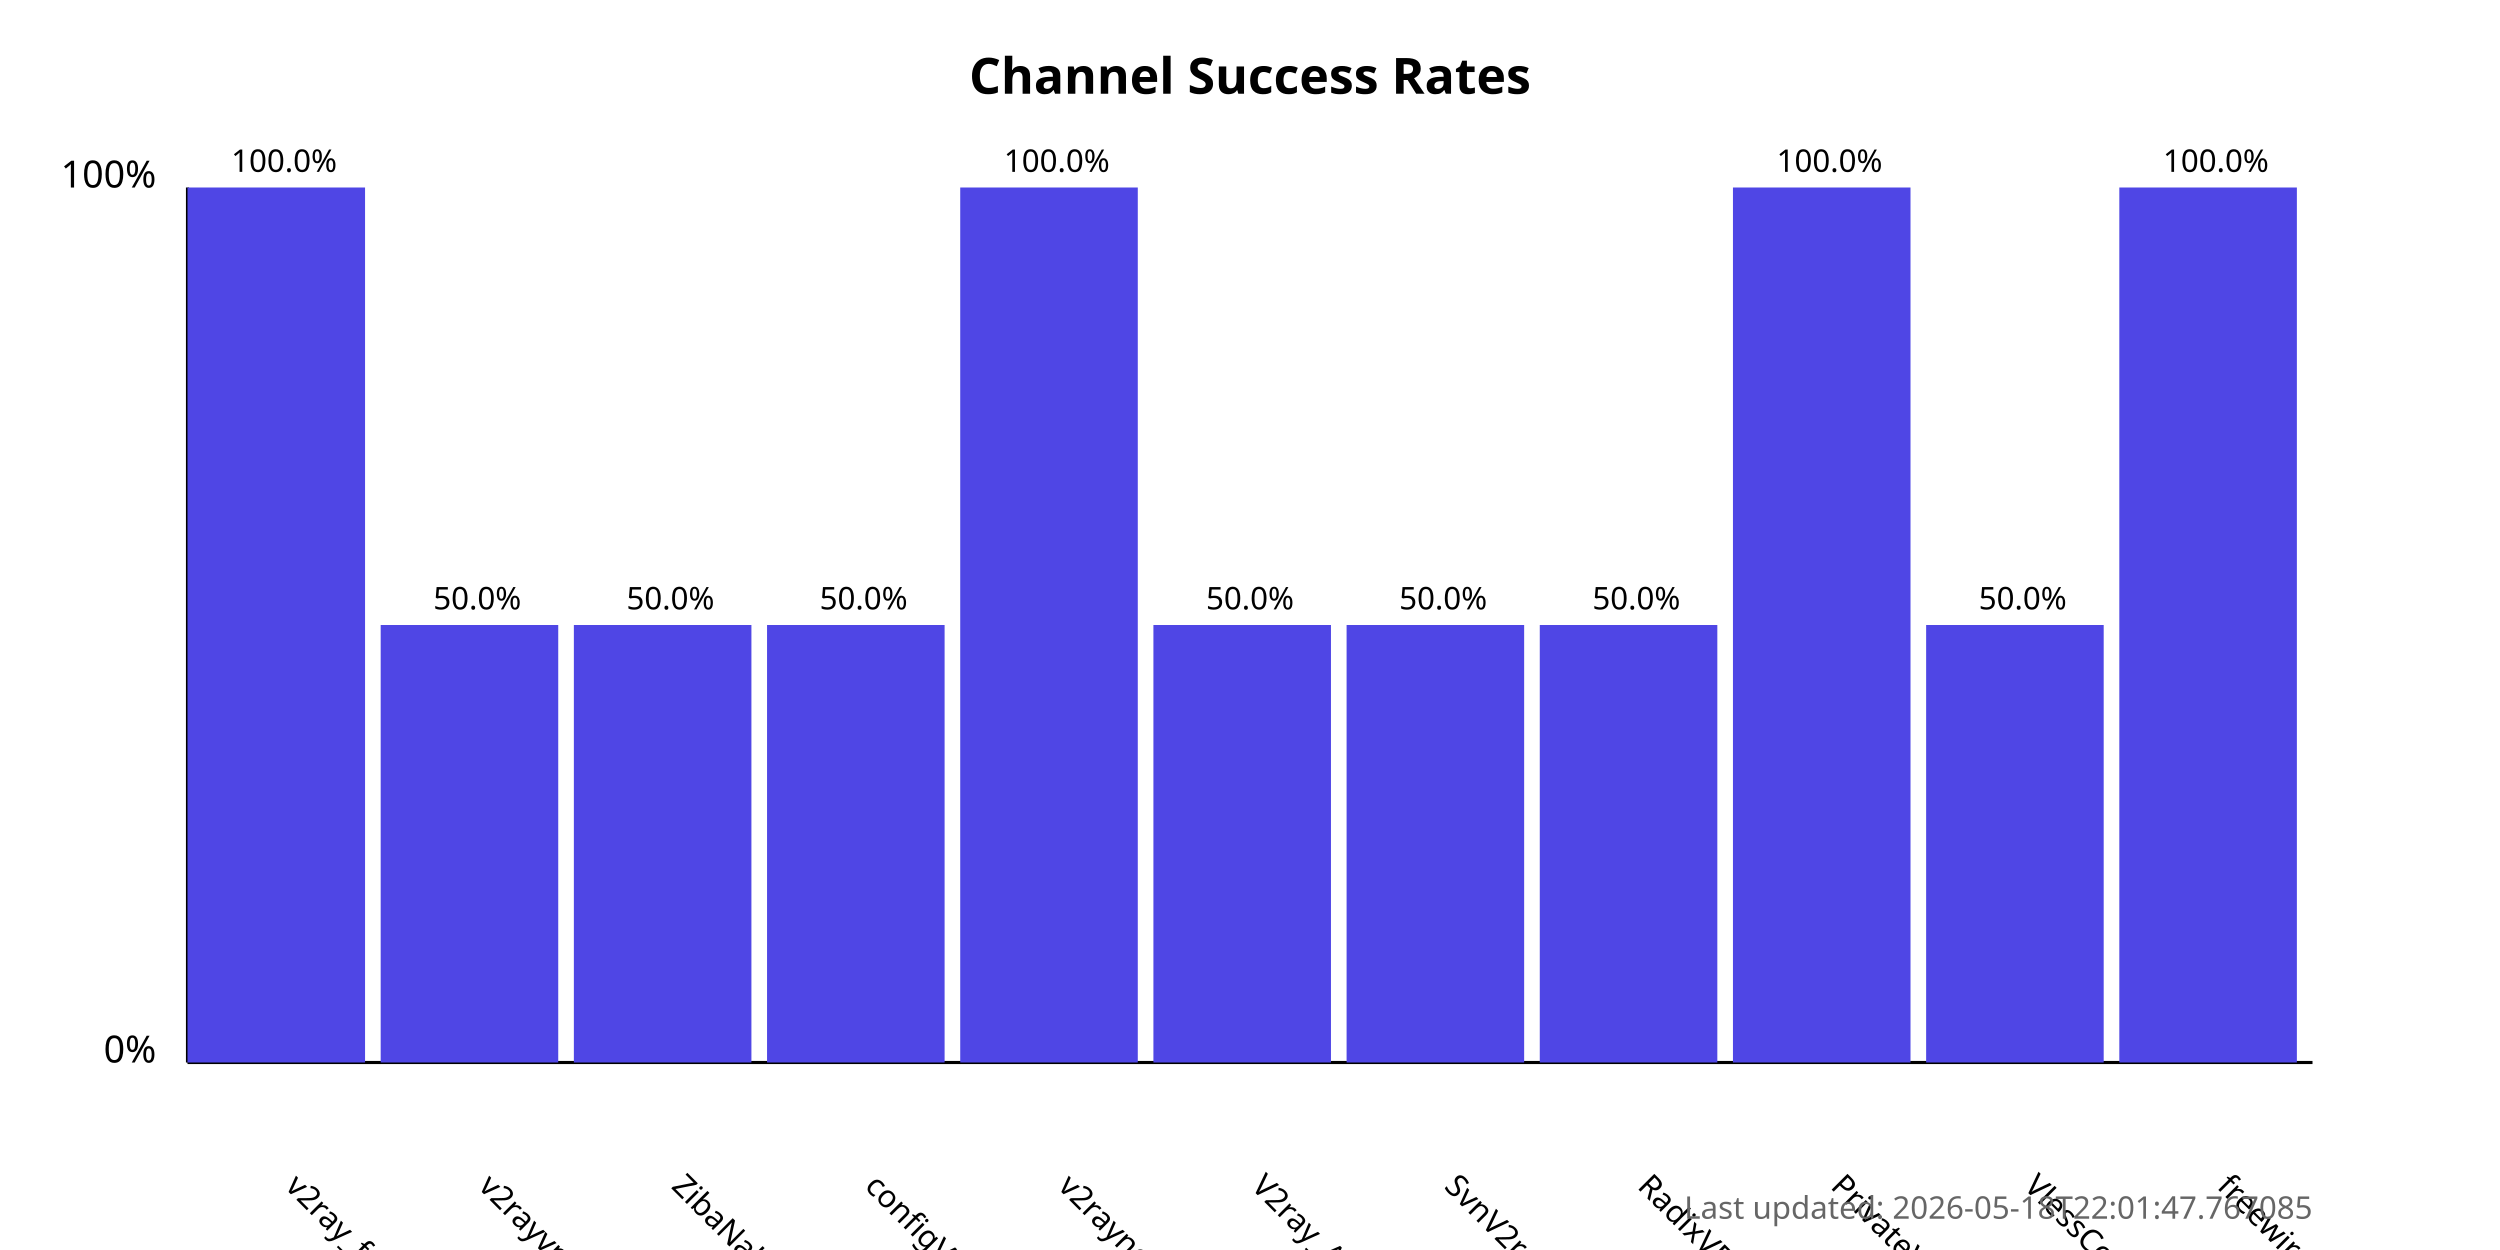
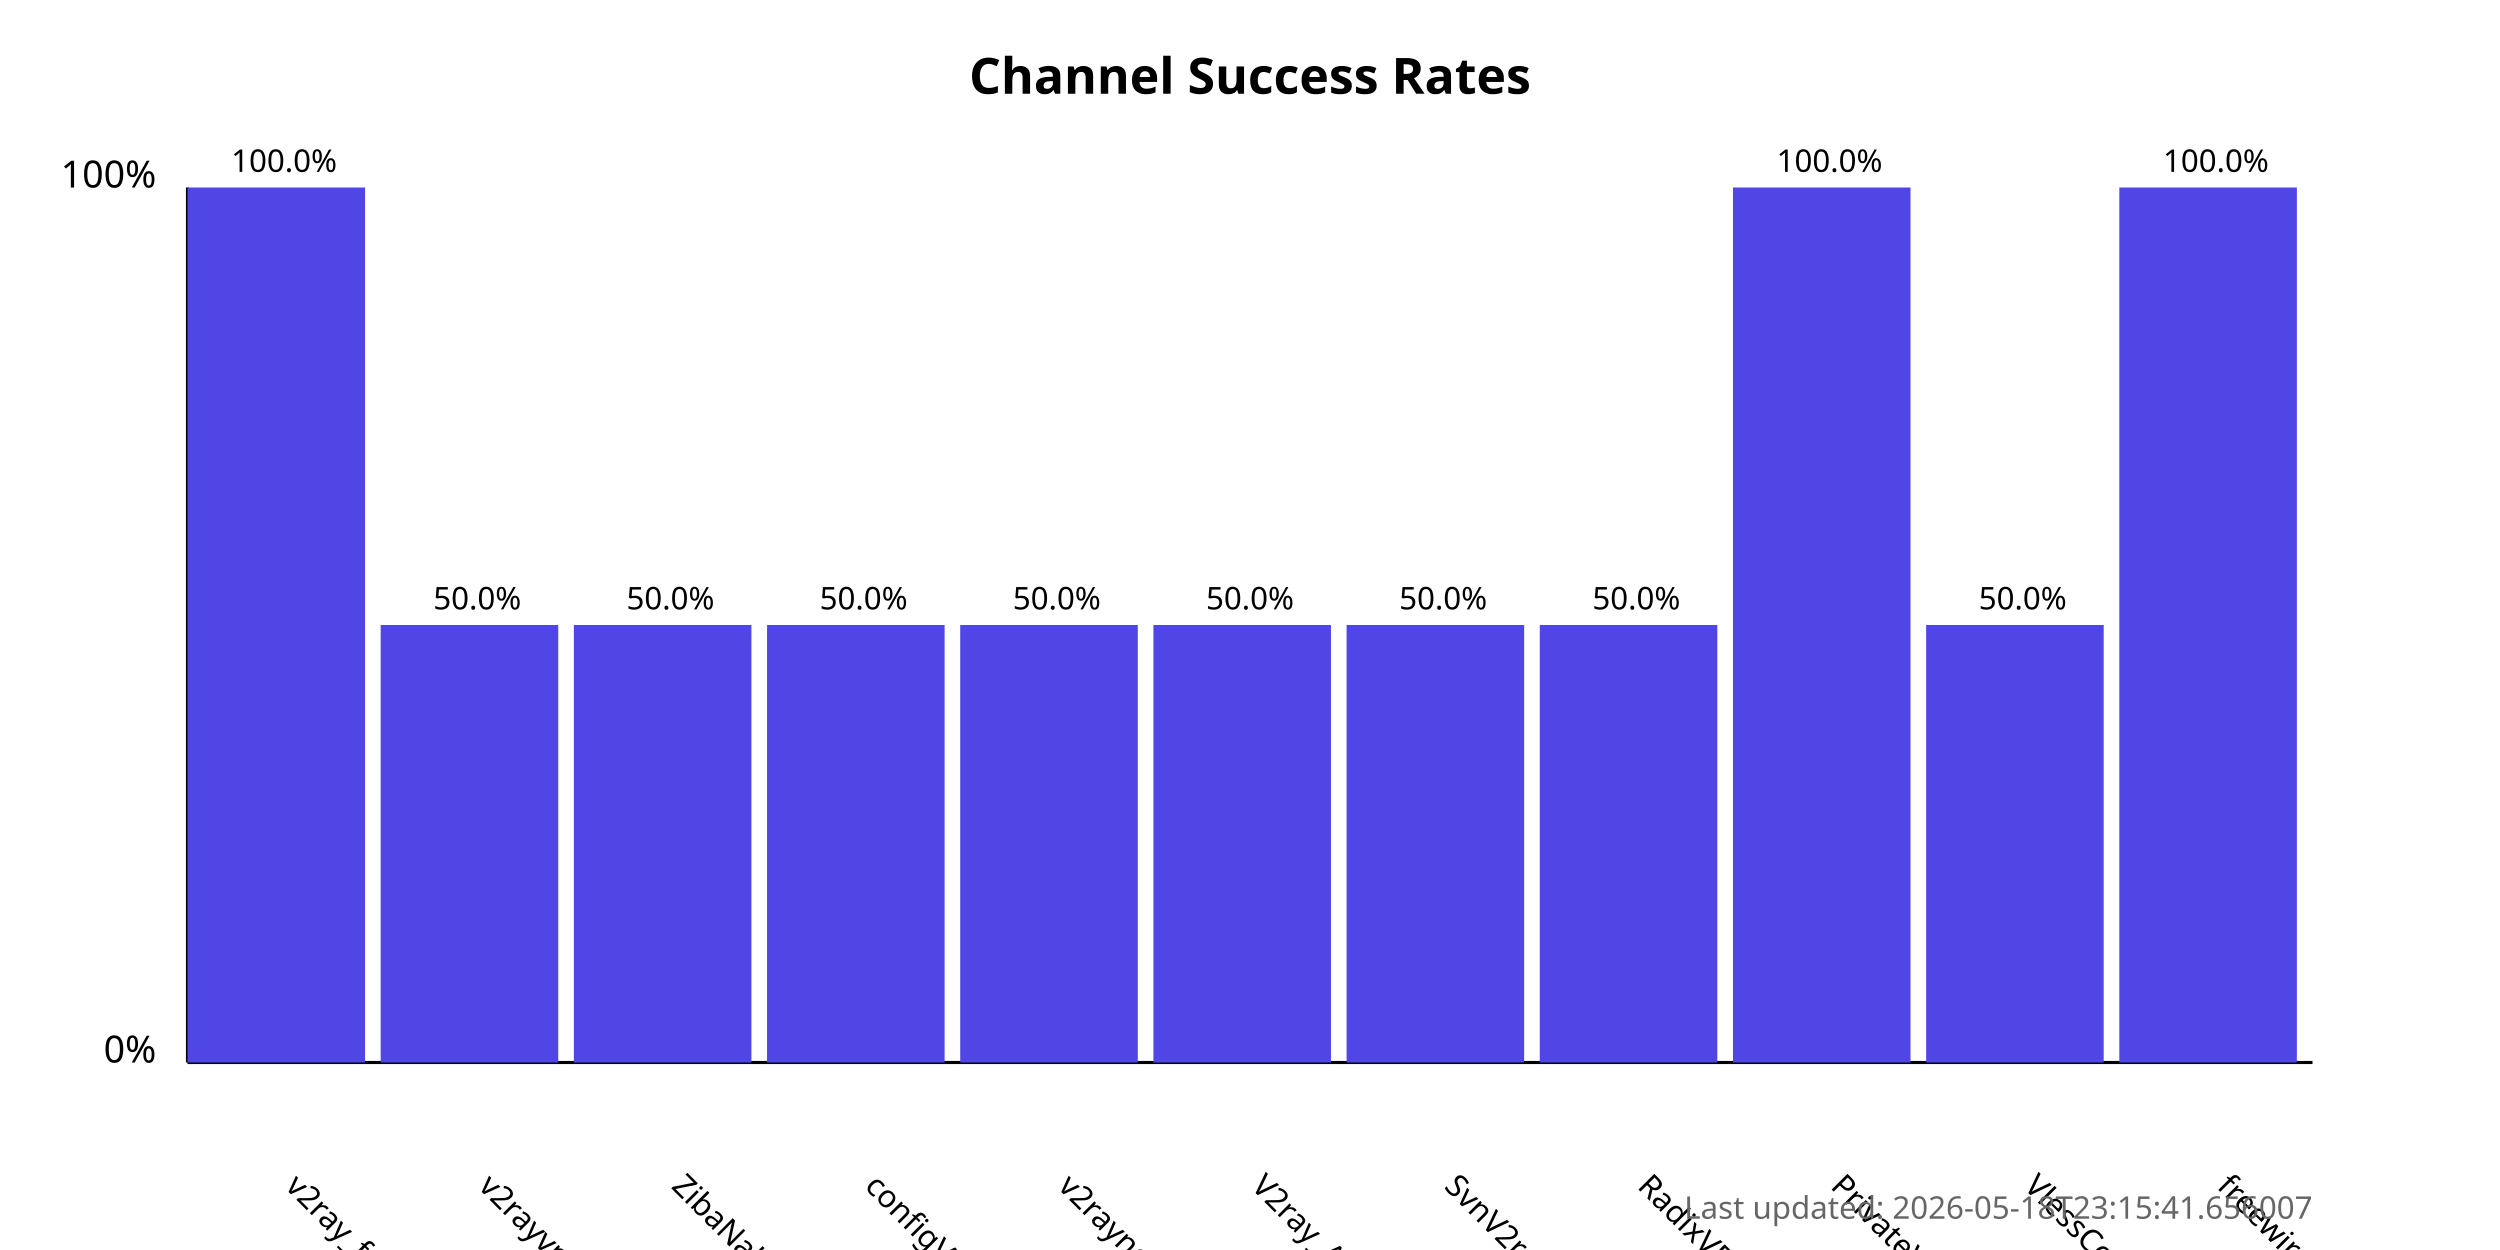
<svg xmlns="http://www.w3.org/2000/svg" width="800" height="400">
  <style>
            .chart-title { font: bold 16px sans-serif; }
            .axis-label { font: 12px sans-serif; }
            .tick-label { font: 10px sans-serif; }
            .bar { fill: #4f46e5; }
            .bar:hover { fill: #6366f1; }
            .timestamp { font: 10px sans-serif; fill: #666; }
        </style>
  <text x="400.0" y="30" text-anchor="middle" class="chart-title">
            Channel Success Rates
        </text>
  <line x1="60" y1="340" x2="60" y2="60" stroke="black" stroke-width="1" />
  <line x1="60" y1="340" x2="740" y2="340" stroke="black" stroke-width="1" />
  <text x="50" y="340" text-anchor="end" class="axis-label">0%</text>
  <text x="50" y="60" text-anchor="end" class="axis-label">100%</text>
  <g>
    <rect x="60" y="60.0" width="56.818" height="280.0" class="bar" />
    <text x="90.909" y="380" transform="rotate(45, 90.90909, 380)" text-anchor="start" class="tick-label">
                v2ray_free_conf
            </text>
    <text x="90.909" y="55.0" text-anchor="middle" class="tick-label">
                100.0%
            </text>
  </g>
  <g>
    <rect x="121.818" y="200.0" width="56.818" height="140.0" class="bar" />
    <text x="152.727" y="380" transform="rotate(45, 152.7273, 380)" text-anchor="start" class="tick-label">
                v2rayvpno
            </text>
    <text x="152.727" y="195.0" text-anchor="middle" class="tick-label">
                50.0%
            </text>
  </g>
  <g>
    <rect x="183.636" y="200.0" width="56.818" height="140.0" class="bar" />
    <text x="214.545" y="380" transform="rotate(45, 214.5455, 380)" text-anchor="start" class="tick-label">
                ZibaNabz
            </text>
    <text x="214.545" y="195.0" text-anchor="middle" class="tick-label">
                50.0%
            </text>
  </g>
  <g>
    <rect x="245.455" y="200.0" width="56.818" height="140.0" class="bar" />
    <text x="276.364" y="380" transform="rotate(45, 276.3636, 380)" text-anchor="start" class="tick-label">
                configV2rayForFree
            </text>
    <text x="276.364" y="195.0" text-anchor="middle" class="tick-label">
                50.0%
            </text>
  </g>
  <g>
-     <rect x="307.273" y="60.0" width="56.818" height="280.0" class="bar" />
+     <rect x="307.273" y="200.0" width="56.818" height="140.0" class="bar" />
    <text x="338.182" y="380" transform="rotate(45, 338.1818, 380)" text-anchor="start" class="tick-label">
                v2rayngvpn
            </text>
-     <text x="338.182" y="55.0" text-anchor="middle" class="tick-label">
-                 100.0%
+     <text x="338.182" y="195.0" text-anchor="middle" class="tick-label">
+                 50.0%
            </text>
  </g>
  <g>
    <rect x="369.091" y="200.0" width="56.818" height="140.0" class="bar" />
    <text x="400.0" y="380" transform="rotate(45, 400.0, 380)" text-anchor="start" class="tick-label">
                V2ray_Alpha
            </text>
    <text x="400.0" y="195.0" text-anchor="middle" class="tick-label">
                50.0%
            </text>
  </g>
  <g>
    <rect x="430.909" y="200.0" width="56.818" height="140.0" class="bar" />
    <text x="461.818" y="380" transform="rotate(45, 461.8182, 380)" text-anchor="start" class="tick-label">
                SvnV2ray
            </text>
    <text x="461.818" y="195.0" text-anchor="middle" class="tick-label">
                50.0%
            </text>
  </g>
  <g>
    <rect x="492.727" y="200.0" width="56.818" height="140.0" class="bar" />
    <text x="523.636" y="380" transform="rotate(45, 523.6364, 380)" text-anchor="start" class="tick-label">
                RadixVPN
            </text>
    <text x="523.636" y="195.0" text-anchor="middle" class="tick-label">
                50.0%
            </text>
  </g>
  <g>
    <rect x="554.545" y="60.0" width="56.818" height="280.0" class="bar" />
    <text x="585.455" y="380" transform="rotate(45, 585.4545, 380)" text-anchor="start" class="tick-label">
                PrivateVPNs
            </text>
    <text x="585.455" y="55.0" text-anchor="middle" class="tick-label">
                100.0%
            </text>
  </g>
  <g>
    <rect x="616.364" y="200.0" width="56.818" height="140.0" class="bar" />
    <text x="647.273" y="380" transform="rotate(45, 647.2727, 380)" text-anchor="start" class="tick-label">
                VlessConfig
            </text>
    <text x="647.273" y="195.0" text-anchor="middle" class="tick-label">
                50.0%
            </text>
  </g>
  <g>
    <rect x="678.182" y="60.0" width="56.818" height="280.0" class="bar" />
    <text x="709.091" y="380" transform="rotate(45, 709.0909, 380)" text-anchor="start" class="tick-label">
                freewireguard
            </text>
    <text x="709.091" y="55.0" text-anchor="middle" class="tick-label">
                100.0%
            </text>
  </g>
  <text x="740" y="390" text-anchor="end" class="timestamp">
-             Last updated: 2026-05-18T22:01:47.767085
+             Last updated: 2026-05-18T23:15:41.656007
        </text>
</svg>
